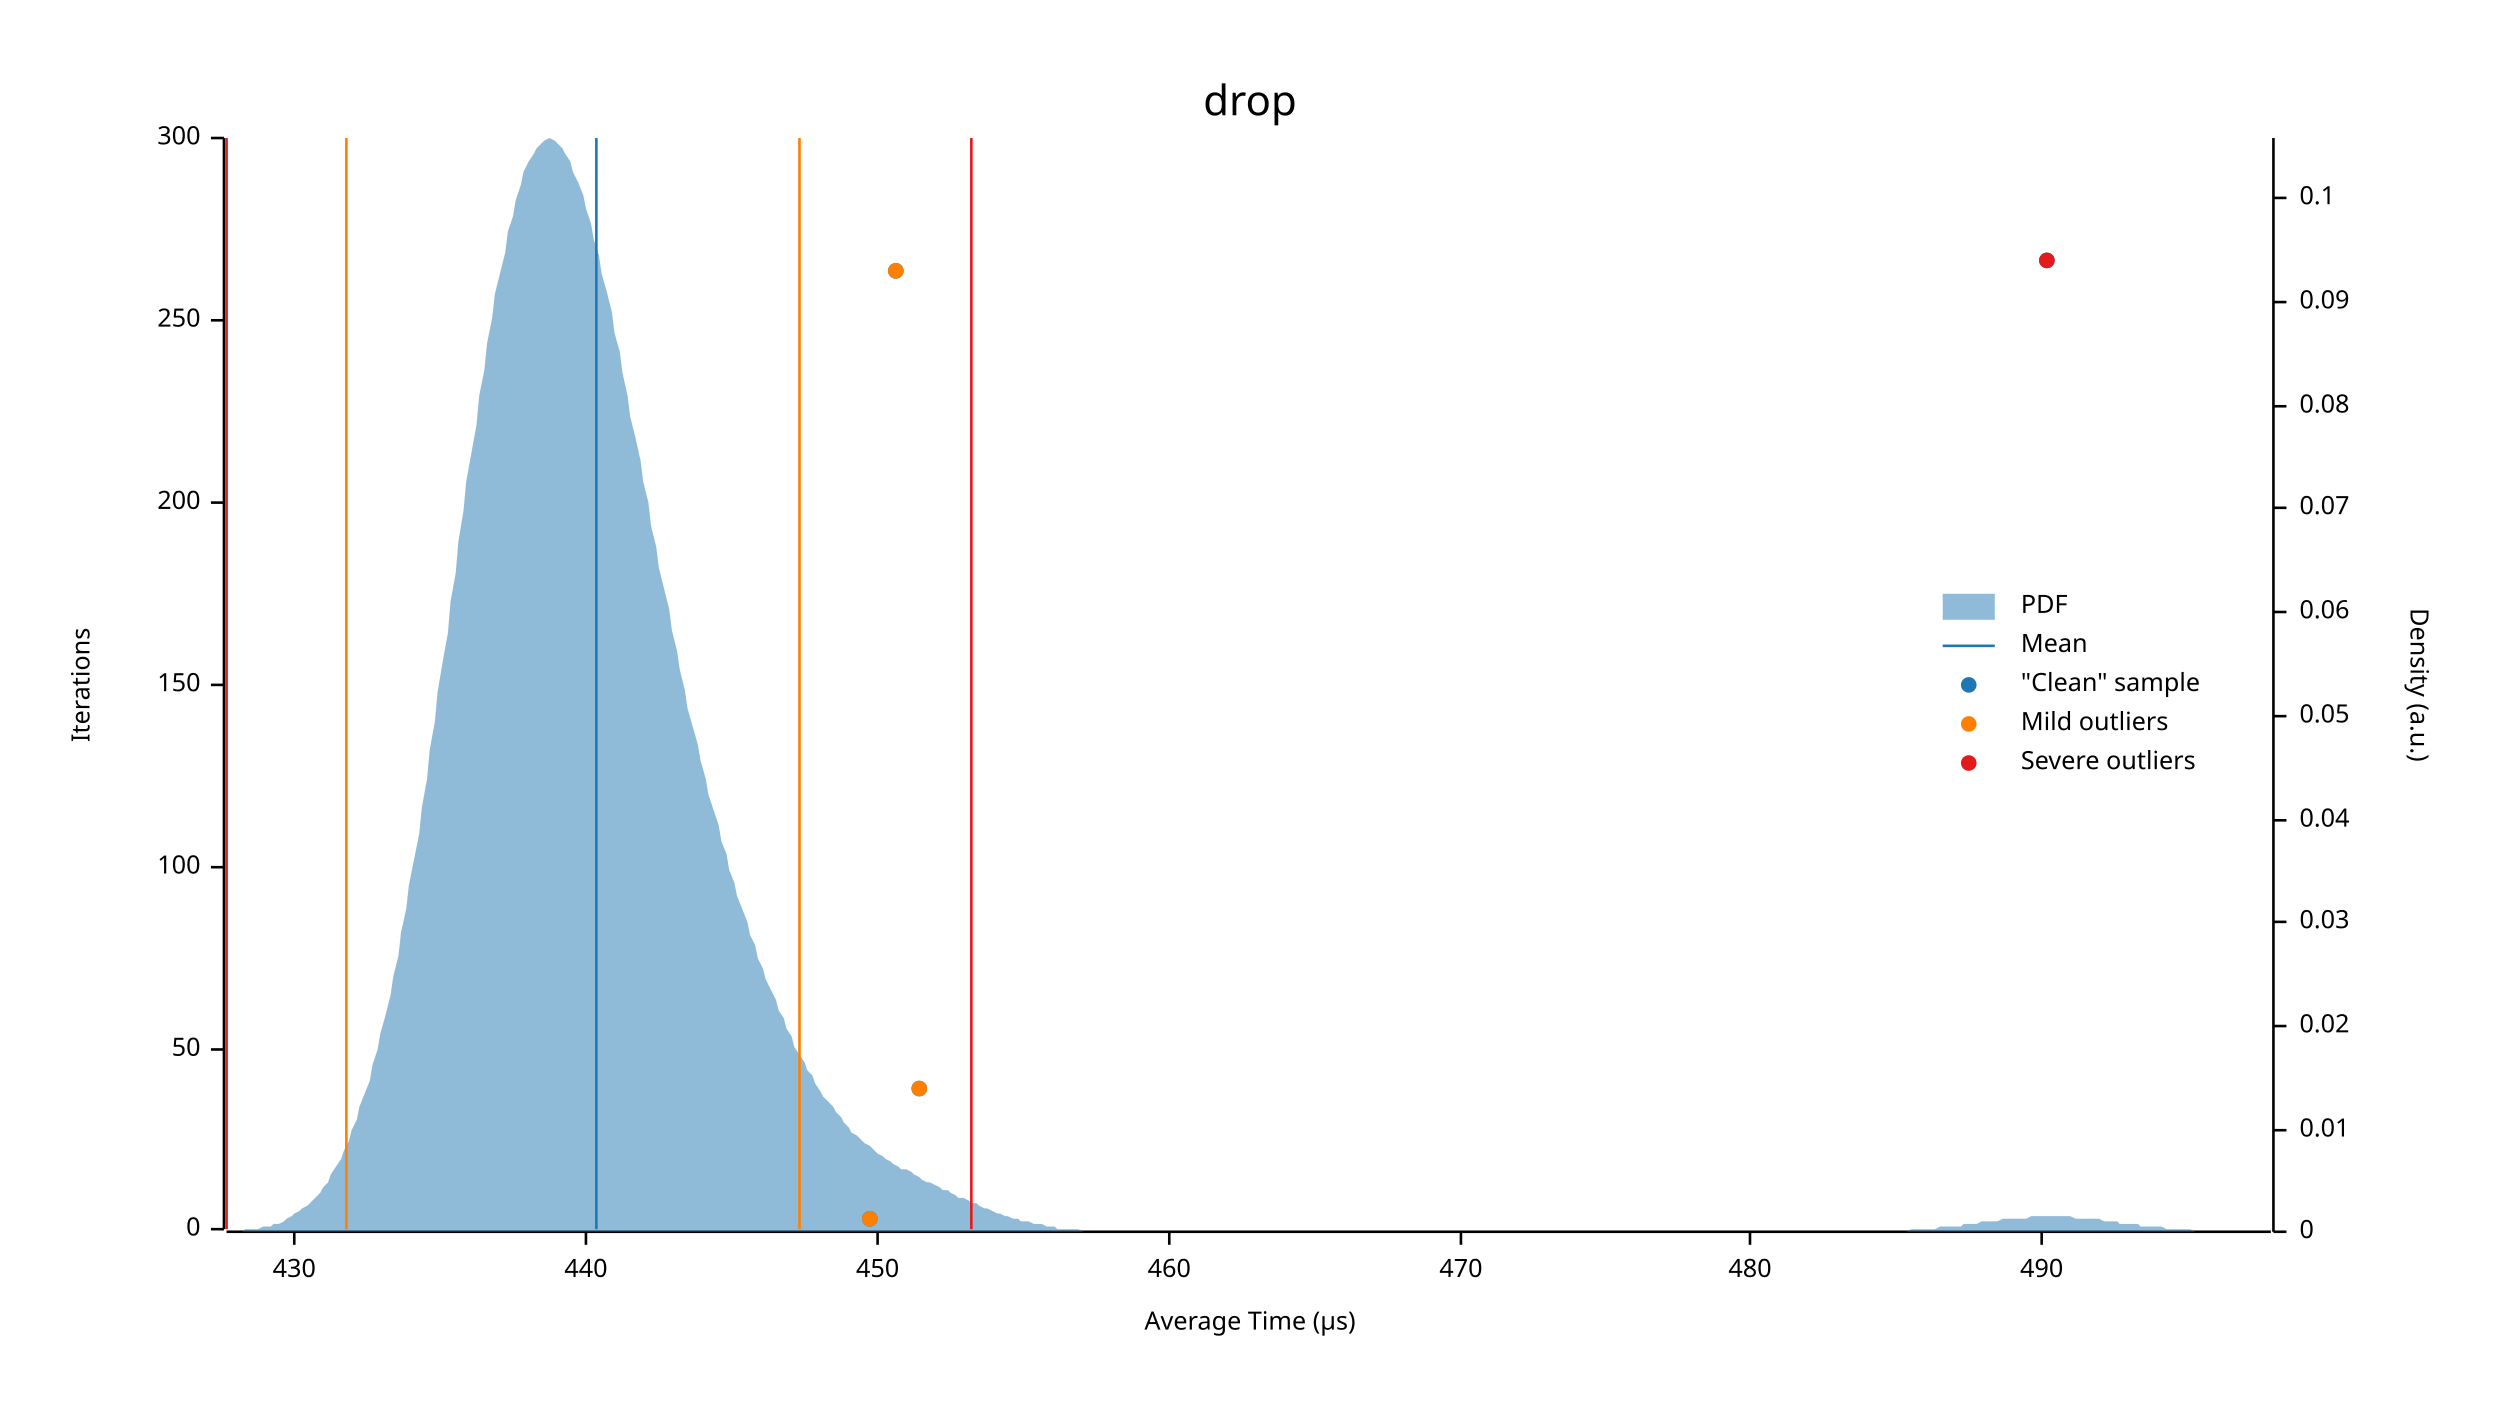
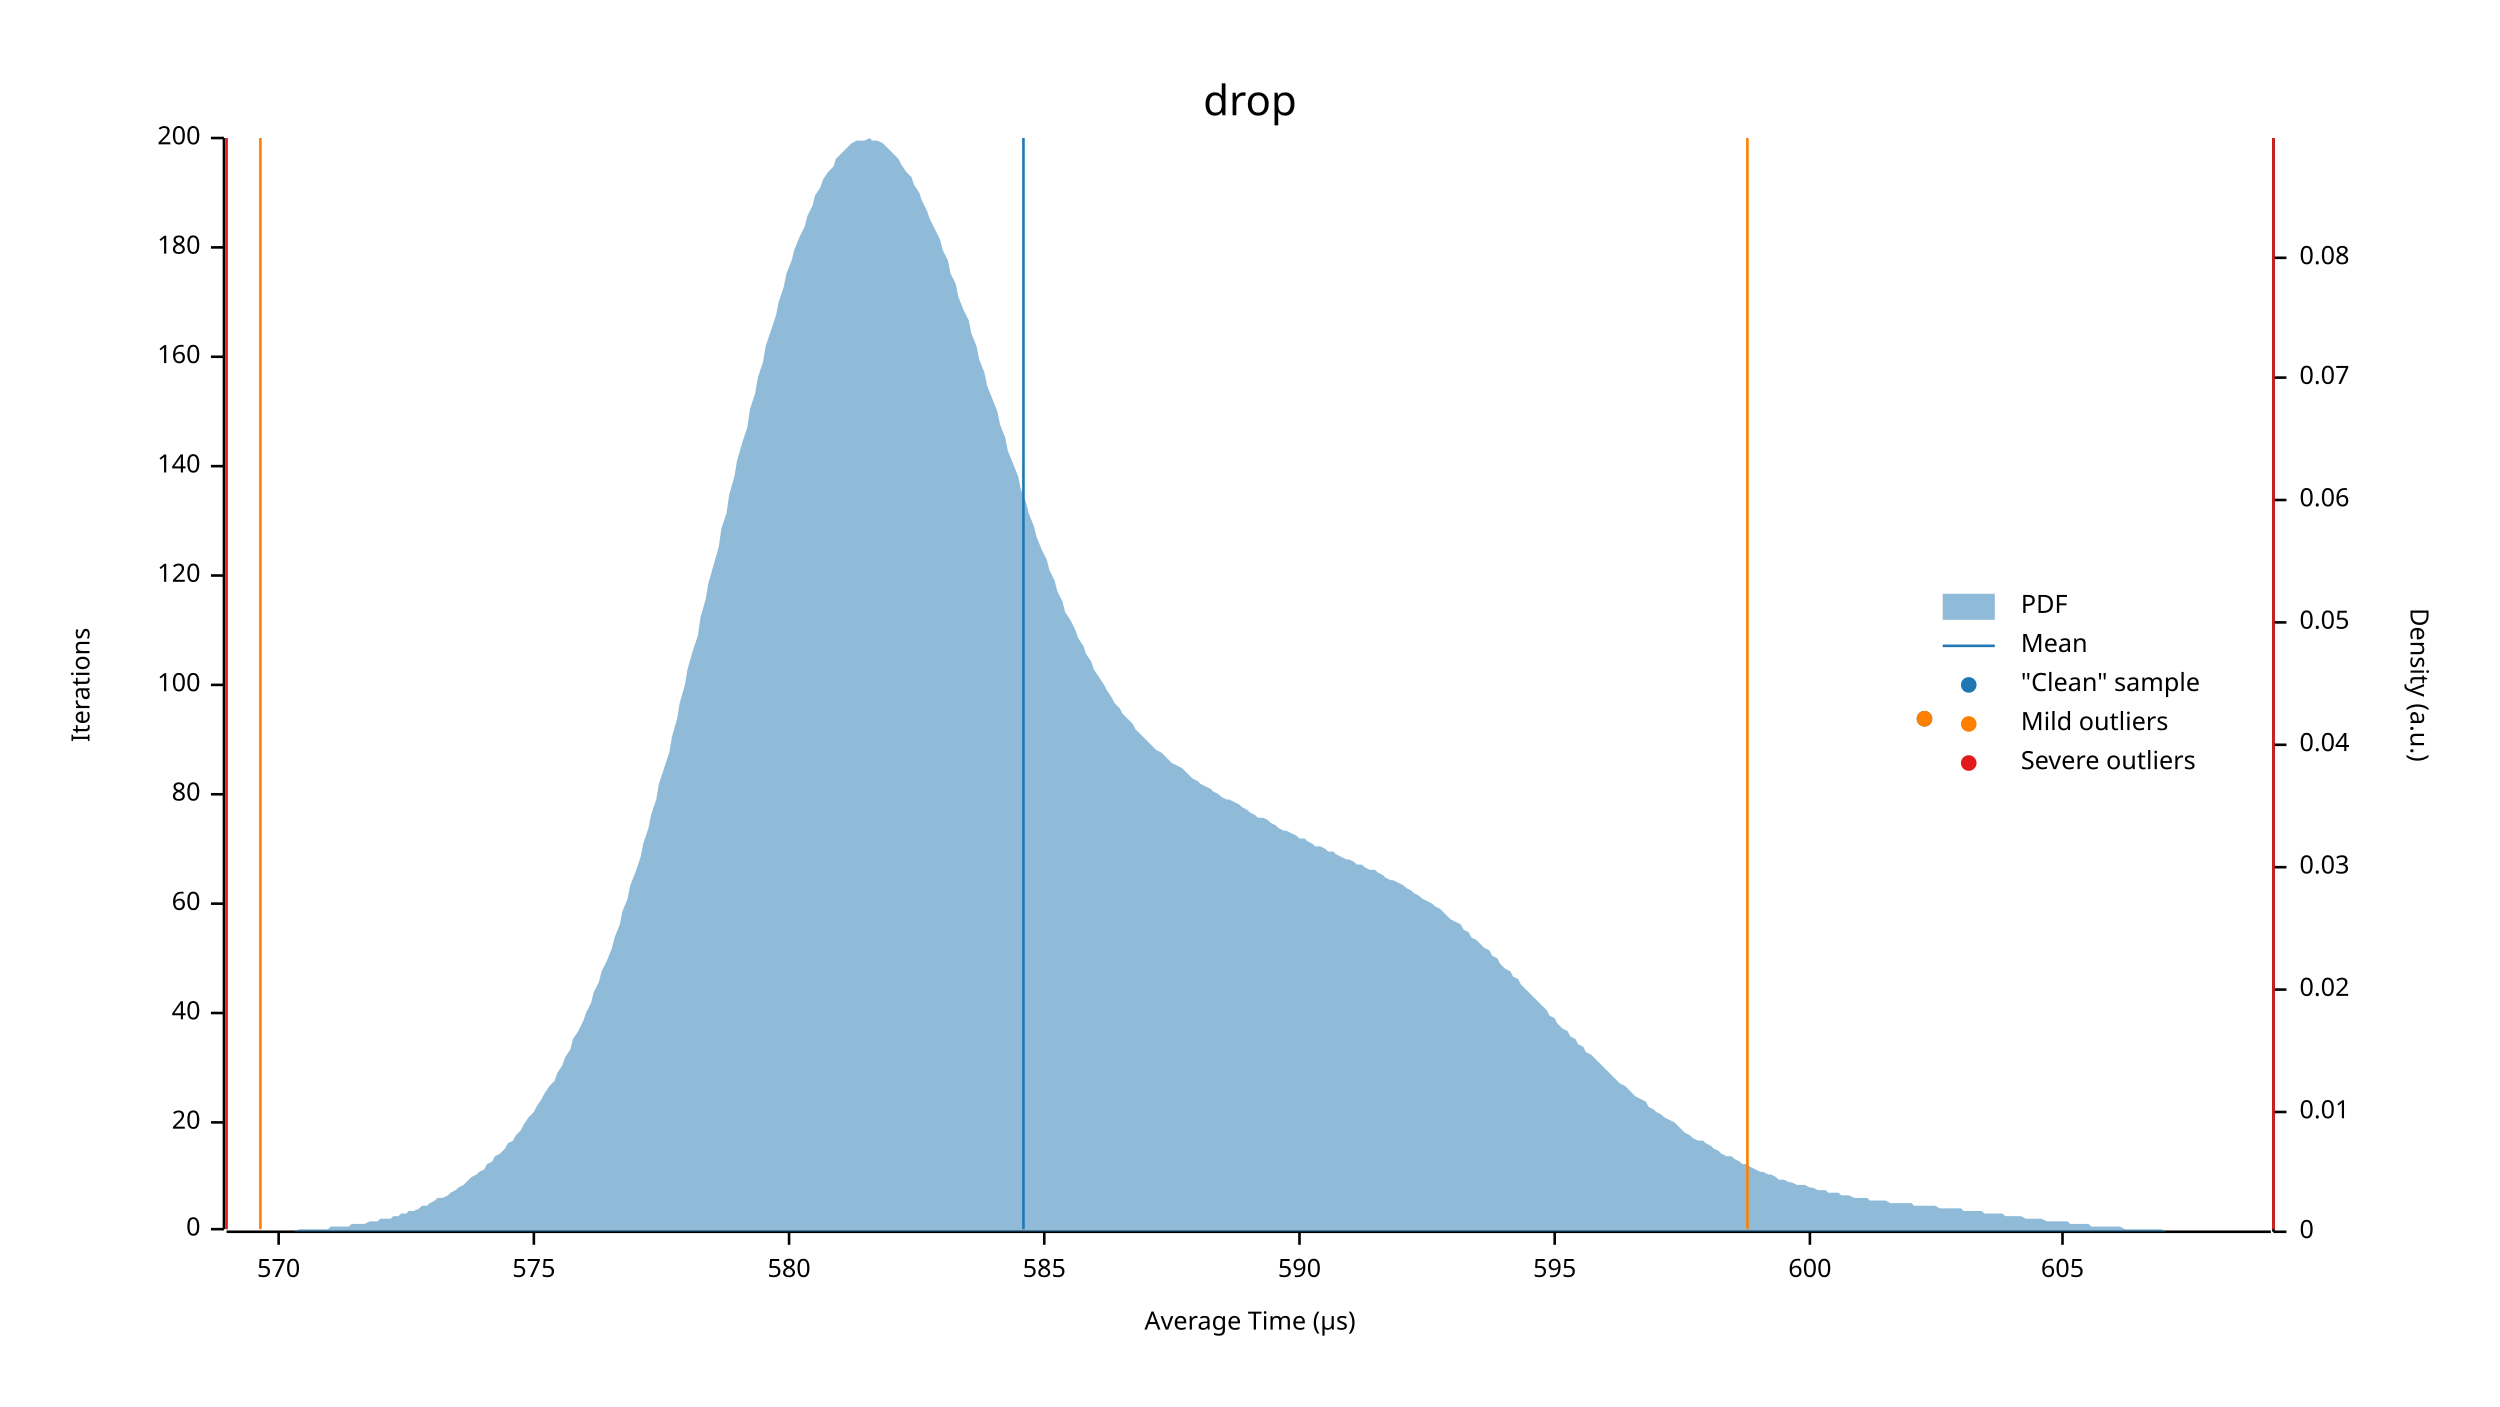
<svg xmlns="http://www.w3.org/2000/svg" width="960" height="540" viewBox="0 0 960 540">
  <text x="480" y="32" dy="0.76em" text-anchor="middle" font-family="sans-serif" font-size="16.129" opacity="1" fill="#000000">
drop
</text>
  <text x="27" y="263" dy="0.76em" text-anchor="middle" font-family="sans-serif" font-size="9.677" opacity="1" fill="#000000" transform="rotate(270, 27, 263)">
Iterations
</text>
  <text x="480" y="513" dy="-0.5ex" text-anchor="middle" font-family="sans-serif" font-size="9.677" opacity="1" fill="#000000">
Average Time (µs)
</text>
  <polyline fill="none" opacity="1" stroke="#000000" stroke-width="1" points="86,53 86,472 " />
  <text x="77" y="472" dy="0.5ex" text-anchor="end" font-family="sans-serif" font-size="9.677" opacity="1" fill="#000000">
0
</text>
  <polyline fill="none" opacity="1" stroke="#000000" stroke-width="1" points="81,472 86,472 " />
-   <text x="77" y="403" dy="0.5ex" text-anchor="end" font-family="sans-serif" font-size="9.677" opacity="1" fill="#000000">
- 50
+   <text x="77" y="431" dy="0.5ex" text-anchor="end" font-family="sans-serif" font-size="9.677" opacity="1" fill="#000000">
+ 20
</text>
-   <polyline fill="none" opacity="1" stroke="#000000" stroke-width="1" points="81,403 86,403 " />
-   <text x="77" y="333" dy="0.5ex" text-anchor="end" font-family="sans-serif" font-size="9.677" opacity="1" fill="#000000">
+   <polyline fill="none" opacity="1" stroke="#000000" stroke-width="1" points="81,431 86,431 " />
+   <text x="77" y="389" dy="0.5ex" text-anchor="end" font-family="sans-serif" font-size="9.677" opacity="1" fill="#000000">
+ 40
+ </text>
+   <polyline fill="none" opacity="1" stroke="#000000" stroke-width="1" points="81,389 86,389 " />
+   <text x="77" y="347" dy="0.5ex" text-anchor="end" font-family="sans-serif" font-size="9.677" opacity="1" fill="#000000">
+ 60
+ </text>
+   <polyline fill="none" opacity="1" stroke="#000000" stroke-width="1" points="81,347 86,347 " />
+   <text x="77" y="305" dy="0.5ex" text-anchor="end" font-family="sans-serif" font-size="9.677" opacity="1" fill="#000000">
+ 80
+ </text>
+   <polyline fill="none" opacity="1" stroke="#000000" stroke-width="1" points="81,305 86,305 " />
+   <text x="77" y="263" dy="0.5ex" text-anchor="end" font-family="sans-serif" font-size="9.677" opacity="1" fill="#000000">
100
</text>
-   <polyline fill="none" opacity="1" stroke="#000000" stroke-width="1" points="81,333 86,333 " />
-   <text x="77" y="263" dy="0.5ex" text-anchor="end" font-family="sans-serif" font-size="9.677" opacity="1" fill="#000000">
- 150
+   <polyline fill="none" opacity="1" stroke="#000000" stroke-width="1" points="81,263 86,263 " />
+   <text x="77" y="221" dy="0.5ex" text-anchor="end" font-family="sans-serif" font-size="9.677" opacity="1" fill="#000000">
+ 120
</text>
-   <polyline fill="none" opacity="1" stroke="#000000" stroke-width="1" points="81,263 86,263 " />
-   <text x="77" y="193" dy="0.5ex" text-anchor="end" font-family="sans-serif" font-size="9.677" opacity="1" fill="#000000">
+   <polyline fill="none" opacity="1" stroke="#000000" stroke-width="1" points="81,221 86,221 " />
+   <text x="77" y="179" dy="0.5ex" text-anchor="end" font-family="sans-serif" font-size="9.677" opacity="1" fill="#000000">
+ 140
+ </text>
+   <polyline fill="none" opacity="1" stroke="#000000" stroke-width="1" points="81,179 86,179 " />
+   <text x="77" y="137" dy="0.5ex" text-anchor="end" font-family="sans-serif" font-size="9.677" opacity="1" fill="#000000">
+ 160
+ </text>
+   <polyline fill="none" opacity="1" stroke="#000000" stroke-width="1" points="81,137 86,137 " />
+   <text x="77" y="95" dy="0.5ex" text-anchor="end" font-family="sans-serif" font-size="9.677" opacity="1" fill="#000000">
+ 180
+ </text>
+   <polyline fill="none" opacity="1" stroke="#000000" stroke-width="1" points="81,95 86,95 " />
+   <text x="77" y="53" dy="0.5ex" text-anchor="end" font-family="sans-serif" font-size="9.677" opacity="1" fill="#000000">
200
- </text>
-   <polyline fill="none" opacity="1" stroke="#000000" stroke-width="1" points="81,193 86,193 " />
-   <text x="77" y="123" dy="0.5ex" text-anchor="end" font-family="sans-serif" font-size="9.677" opacity="1" fill="#000000">
- 250
- </text>
-   <polyline fill="none" opacity="1" stroke="#000000" stroke-width="1" points="81,123 86,123 " />
-   <text x="77" y="53" dy="0.5ex" text-anchor="end" font-family="sans-serif" font-size="9.677" opacity="1" fill="#000000">
- 300
</text>
  <polyline fill="none" opacity="1" stroke="#000000" stroke-width="1" points="81,53 86,53 " />
  <polyline fill="none" opacity="1" stroke="#000000" stroke-width="1" points="87,473 872,473 " />
-   <text x="113" y="483" dy="0.76em" text-anchor="middle" font-family="sans-serif" font-size="9.677" opacity="1" fill="#000000">
- 430
+   <text x="107" y="483" dy="0.76em" text-anchor="middle" font-family="sans-serif" font-size="9.677" opacity="1" fill="#000000">
+ 570
</text>
-   <polyline fill="none" opacity="1" stroke="#000000" stroke-width="1" points="113,473 113,478 " />
-   <text x="225" y="483" dy="0.76em" text-anchor="middle" font-family="sans-serif" font-size="9.677" opacity="1" fill="#000000">
- 440
+   <polyline fill="none" opacity="1" stroke="#000000" stroke-width="1" points="107,473 107,478 " />
+   <text x="205" y="483" dy="0.76em" text-anchor="middle" font-family="sans-serif" font-size="9.677" opacity="1" fill="#000000">
+ 575
</text>
-   <polyline fill="none" opacity="1" stroke="#000000" stroke-width="1" points="225,473 225,478 " />
-   <text x="337" y="483" dy="0.76em" text-anchor="middle" font-family="sans-serif" font-size="9.677" opacity="1" fill="#000000">
- 450
+   <polyline fill="none" opacity="1" stroke="#000000" stroke-width="1" points="205,473 205,478 " />
+   <text x="303" y="483" dy="0.76em" text-anchor="middle" font-family="sans-serif" font-size="9.677" opacity="1" fill="#000000">
+ 580
</text>
-   <polyline fill="none" opacity="1" stroke="#000000" stroke-width="1" points="337,473 337,478 " />
-   <text x="449" y="483" dy="0.76em" text-anchor="middle" font-family="sans-serif" font-size="9.677" opacity="1" fill="#000000">
- 460
+   <polyline fill="none" opacity="1" stroke="#000000" stroke-width="1" points="303,473 303,478 " />
+   <text x="401" y="483" dy="0.76em" text-anchor="middle" font-family="sans-serif" font-size="9.677" opacity="1" fill="#000000">
+ 585
</text>
-   <polyline fill="none" opacity="1" stroke="#000000" stroke-width="1" points="449,473 449,478 " />
-   <text x="561" y="483" dy="0.76em" text-anchor="middle" font-family="sans-serif" font-size="9.677" opacity="1" fill="#000000">
- 470
+   <polyline fill="none" opacity="1" stroke="#000000" stroke-width="1" points="401,473 401,478 " />
+   <text x="499" y="483" dy="0.76em" text-anchor="middle" font-family="sans-serif" font-size="9.677" opacity="1" fill="#000000">
+ 590
</text>
-   <polyline fill="none" opacity="1" stroke="#000000" stroke-width="1" points="561,473 561,478 " />
-   <text x="672" y="483" dy="0.76em" text-anchor="middle" font-family="sans-serif" font-size="9.677" opacity="1" fill="#000000">
- 480
+   <polyline fill="none" opacity="1" stroke="#000000" stroke-width="1" points="499,473 499,478 " />
+   <text x="597" y="483" dy="0.76em" text-anchor="middle" font-family="sans-serif" font-size="9.677" opacity="1" fill="#000000">
+ 595
</text>
-   <polyline fill="none" opacity="1" stroke="#000000" stroke-width="1" points="672,473 672,478 " />
-   <text x="784" y="483" dy="0.76em" text-anchor="middle" font-family="sans-serif" font-size="9.677" opacity="1" fill="#000000">
- 490
+   <polyline fill="none" opacity="1" stroke="#000000" stroke-width="1" points="597,473 597,478 " />
+   <text x="695" y="483" dy="0.76em" text-anchor="middle" font-family="sans-serif" font-size="9.677" opacity="1" fill="#000000">
+ 600
</text>
-   <polyline fill="none" opacity="1" stroke="#000000" stroke-width="1" points="784,473 784,478 " />
+   <polyline fill="none" opacity="1" stroke="#000000" stroke-width="1" points="695,473 695,478 " />
+   <text x="792" y="483" dy="0.76em" text-anchor="middle" font-family="sans-serif" font-size="9.677" opacity="1" fill="#000000">
+ 605
+ </text>
+   <polyline fill="none" opacity="1" stroke="#000000" stroke-width="1" points="792,473 792,478 " />
  <text x="933" y="263" dy="0.76em" text-anchor="middle" font-family="sans-serif" font-size="9.677" opacity="1" fill="#000000" transform="rotate(90, 933, 263)">
Density (a.u.)
</text>
  <polyline fill="none" opacity="1" stroke="#000000" stroke-width="1" points="873,53 873,473 " />
  <text x="883" y="473" dy="0.5ex" text-anchor="start" font-family="sans-serif" font-size="9.677" opacity="1" fill="#000000">
0
</text>
  <polyline fill="none" opacity="1" stroke="#000000" stroke-width="1" points="873,473 878,473 " />
-   <text x="883" y="434" dy="0.5ex" text-anchor="start" font-family="sans-serif" font-size="9.677" opacity="1" fill="#000000">
+   <text x="883" y="427" dy="0.5ex" text-anchor="start" font-family="sans-serif" font-size="9.677" opacity="1" fill="#000000">
0.01
</text>
-   <polyline fill="none" opacity="1" stroke="#000000" stroke-width="1" points="873,434 878,434 " />
-   <text x="883" y="394" dy="0.5ex" text-anchor="start" font-family="sans-serif" font-size="9.677" opacity="1" fill="#000000">
+   <polyline fill="none" opacity="1" stroke="#000000" stroke-width="1" points="873,427 878,427 " />
+   <text x="883" y="380" dy="0.5ex" text-anchor="start" font-family="sans-serif" font-size="9.677" opacity="1" fill="#000000">
0.02
</text>
-   <polyline fill="none" opacity="1" stroke="#000000" stroke-width="1" points="873,394 878,394 " />
-   <text x="883" y="354" dy="0.5ex" text-anchor="start" font-family="sans-serif" font-size="9.677" opacity="1" fill="#000000">
+   <polyline fill="none" opacity="1" stroke="#000000" stroke-width="1" points="873,380 878,380 " />
+   <text x="883" y="333" dy="0.5ex" text-anchor="start" font-family="sans-serif" font-size="9.677" opacity="1" fill="#000000">
0.03
</text>
-   <polyline fill="none" opacity="1" stroke="#000000" stroke-width="1" points="873,354 878,354 " />
-   <text x="883" y="315" dy="0.5ex" text-anchor="start" font-family="sans-serif" font-size="9.677" opacity="1" fill="#000000">
+   <polyline fill="none" opacity="1" stroke="#000000" stroke-width="1" points="873,333 878,333 " />
+   <text x="883" y="286" dy="0.5ex" text-anchor="start" font-family="sans-serif" font-size="9.677" opacity="1" fill="#000000">
0.04
</text>
-   <polyline fill="none" opacity="1" stroke="#000000" stroke-width="1" points="873,315 878,315 " />
-   <text x="883" y="275" dy="0.5ex" text-anchor="start" font-family="sans-serif" font-size="9.677" opacity="1" fill="#000000">
+   <polyline fill="none" opacity="1" stroke="#000000" stroke-width="1" points="873,286 878,286 " />
+   <text x="883" y="239" dy="0.5ex" text-anchor="start" font-family="sans-serif" font-size="9.677" opacity="1" fill="#000000">
0.05
</text>
-   <polyline fill="none" opacity="1" stroke="#000000" stroke-width="1" points="873,275 878,275 " />
-   <text x="883" y="235" dy="0.5ex" text-anchor="start" font-family="sans-serif" font-size="9.677" opacity="1" fill="#000000">
+   <polyline fill="none" opacity="1" stroke="#000000" stroke-width="1" points="873,239 878,239 " />
+   <text x="883" y="192" dy="0.5ex" text-anchor="start" font-family="sans-serif" font-size="9.677" opacity="1" fill="#000000">
0.06
</text>
-   <polyline fill="none" opacity="1" stroke="#000000" stroke-width="1" points="873,235 878,235 " />
-   <text x="883" y="195" dy="0.5ex" text-anchor="start" font-family="sans-serif" font-size="9.677" opacity="1" fill="#000000">
+   <polyline fill="none" opacity="1" stroke="#000000" stroke-width="1" points="873,192 878,192 " />
+   <text x="883" y="145" dy="0.5ex" text-anchor="start" font-family="sans-serif" font-size="9.677" opacity="1" fill="#000000">
0.07
</text>
-   <polyline fill="none" opacity="1" stroke="#000000" stroke-width="1" points="873,195 878,195 " />
-   <text x="883" y="156" dy="0.5ex" text-anchor="start" font-family="sans-serif" font-size="9.677" opacity="1" fill="#000000">
+   <polyline fill="none" opacity="1" stroke="#000000" stroke-width="1" points="873,145 878,145 " />
+   <text x="883" y="99" dy="0.5ex" text-anchor="start" font-family="sans-serif" font-size="9.677" opacity="1" fill="#000000">
0.08
</text>
-   <polyline fill="none" opacity="1" stroke="#000000" stroke-width="1" points="873,156 878,156 " />
-   <text x="883" y="116" dy="0.5ex" text-anchor="start" font-family="sans-serif" font-size="9.677" opacity="1" fill="#000000">
- 0.09
- </text>
-   <polyline fill="none" opacity="1" stroke="#000000" stroke-width="1" points="873,116 878,116 " />
-   <text x="883" y="76" dy="0.5ex" text-anchor="start" font-family="sans-serif" font-size="9.677" opacity="1" fill="#000000">
- 0.1
- </text>
-   <polyline fill="none" opacity="1" stroke="#000000" stroke-width="1" points="873,76 878,76 " />
-   <polygon opacity="0.5" fill="#1F78B4" points="87,473 88,473 90,473 91,473 93,473 94,472 96,472 98,472 99,472 101,471 102,471 104,471 105,470 107,470 109,469 110,468 112,467 113,466 115,465 116,464 118,463 120,461 121,460 123,458 124,456 126,454 127,451 129,448 131,445 132,442 134,438 135,434 137,430 138,425 140,420 142,415 143,409 145,403 146,397 148,390 150,382 151,375 153,367 154,358 156,349 157,340 159,330 161,320 162,310 164,299 165,288 167,277 168,266 170,254 172,243 173,231 175,220 176,208 178,196 179,185 181,174 183,163 184,152 186,142 187,132 189,122 190,113 192,105 194,97 195,89 197,83 198,77 200,71 201,66 203,62 205,59 206,57 208,55 209,54 211,53 213,54 214,55 216,57 217,59 219,62 220,66 222,70 224,75 225,80 227,86 228,92 230,98 231,105 233,112 235,120 236,128 238,135 239,143 241,152 242,160 244,168 246,177 247,185 249,193 250,202 252,210 253,218 255,226 257,234 258,242 260,250 261,257 263,265 264,272 266,279 268,286 269,292 271,299 272,305 274,311 276,317 277,323 279,328 280,334 282,339 283,344 285,349 287,354 288,359 290,363 291,368 293,372 294,376 296,380 298,384 299,388 301,391 302,395 304,398 305,402 307,405 309,408 310,411 312,413 313,416 315,419 316,421 318,423 320,425 321,427 323,429 324,431 326,433 327,435 329,436 331,438 332,439 334,440 335,441 337,443 339,444 340,445 342,446 343,447 345,448 346,449 348,449 350,450 351,451 353,452 354,453 356,454 357,454 359,455 361,456 362,457 364,457 365,458 367,459 368,460 370,460 372,461 373,462 375,462 376,463 378,464 379,464 381,465 383,466 384,466 386,467 387,467 389,468 391,468 392,469 394,469 395,469 397,470 398,470 400,470 402,471 403,471 405,471 406,472 408,472 409,472 411,472 413,472 414,472 416,473 417,473 419,473 420,473 422,473 424,473 425,473 427,473 428,473 430,473 431,473 433,473 435,473 436,473 438,473 439,473 441,473 442,473 444,473 446,473 447,473 449,473 450,473 452,473 454,473 455,473 457,473 458,473 460,473 461,473 463,473 465,473 466,473 468,473 469,473 471,473 472,473 474,473 476,473 477,473 479,473 480,473 482,473 483,473 485,473 487,473 488,473 490,473 491,473 493,473 494,473 496,473 498,473 499,473 501,473 502,473 504,473 505,473 507,473 509,473 510,473 512,473 513,473 515,473 517,473 518,473 520,473 521,473 523,473 524,473 526,473 528,473 529,473 531,473 532,473 534,473 535,473 537,473 539,473 540,473 542,473 543,473 545,473 546,473 548,473 550,473 551,473 553,473 554,473 556,473 557,473 559,473 561,473 562,473 564,473 565,473 567,473 568,473 570,473 572,473 573,473 575,473 576,473 578,473 580,473 581,473 583,473 584,473 586,473 587,473 589,473 591,473 592,473 594,473 595,473 597,473 598,473 600,473 602,473 603,473 605,473 606,473 608,473 609,473 611,473 613,473 614,473 616,473 617,473 619,473 620,473 622,473 624,473 625,473 627,473 628,473 630,473 632,473 633,473 635,473 636,473 638,473 639,473 641,473 643,473 644,473 646,473 647,473 649,473 650,473 652,473 654,473 655,473 657,473 658,473 660,473 661,473 663,473 665,473 666,473 668,473 669,473 671,473 672,473 674,473 676,473 677,473 679,473 680,473 682,473 683,473 685,473 687,473 688,473 690,473 691,473 693,473 695,473 696,473 698,473 699,473 701,473 702,473 704,473 706,473 707,473 709,473 710,473 712,473 713,473 715,473 717,473 718,473 720,473 721,473 723,473 724,473 726,473 728,473 729,473 731,473 732,473 734,472 735,472 737,472 739,472 740,472 742,472 743,472 745,471 746,471 748,471 750,471 751,471 753,471 754,470 756,470 758,470 759,470 761,469 762,469 764,469 765,469 767,469 769,468 770,468 772,468 773,468 775,468 776,468 778,468 780,467 781,467 783,467 784,467 786,467 787,467 789,467 791,467 792,467 794,467 795,467 797,468 798,468 800,468 802,468 803,468 805,468 806,468 808,469 809,469 811,469 813,469 814,470 816,470 817,470 819,470 821,470 822,471 824,471 825,471 827,471 828,471 830,471 832,472 833,472 835,472 836,472 838,472 839,472 841,472 843,473 844,473 846,473 847,473 849,473 850,473 852,473 854,473 855,473 857,473 858,473 860,473 861,473 863,473 865,473 866,473 868,473 869,473 871,473 873,473 873,473 87,473 " />
-   <polyline fill="none" opacity="1" stroke="#1F78B4" stroke-width="1" points="229,472 229,53 " />
-   <polyline fill="none" opacity="1" stroke="#FF7F00" stroke-width="1" points="133,472 133,53 " />
-   <polyline fill="none" opacity="1" stroke="#FF7F00" stroke-width="1" points="307,472 307,53 " />
+   <polyline fill="none" opacity="1" stroke="#000000" stroke-width="1" points="873,99 878,99 " />
+   <polygon opacity="0.5" fill="#1F78B4" points="87,473 88,473 90,473 91,473 93,473 94,473 96,473 98,473 99,473 101,473 102,473 104,473 105,473 107,473 109,473 110,473 112,473 113,473 115,472 116,472 118,472 120,472 121,472 123,472 124,472 126,472 127,471 129,471 131,471 132,471 134,471 135,470 137,470 138,470 140,470 142,469 143,469 145,469 146,468 148,468 150,468 151,467 153,467 154,466 156,466 157,465 159,465 161,464 162,463 164,463 165,462 167,461 168,460 170,460 172,459 173,458 175,457 176,456 178,455 179,454 181,452 183,451 184,450 186,449 187,447 189,446 190,444 192,443 194,441 195,439 197,438 198,436 200,434 201,432 203,429 205,427 206,425 208,422 209,420 211,417 213,415 214,412 216,409 217,406 219,403 220,399 222,396 224,392 225,389 227,385 228,381 230,377 231,373 233,369 235,364 236,360 238,355 239,350 241,345 242,340 244,335 246,329 247,324 249,318 250,313 252,307 253,301 255,295 257,289 258,283 260,276 261,270 263,263 264,257 266,250 268,244 269,237 271,230 272,224 274,217 276,210 277,203 279,197 280,190 282,183 283,177 285,170 287,164 288,157 290,151 291,145 293,139 294,133 296,127 298,121 299,116 301,110 302,105 304,100 305,96 307,91 309,87 310,83 312,79 313,75 315,72 316,69 318,66 320,64 321,61 323,59 324,58 326,56 327,55 329,54 331,54 332,54 334,53 335,54 337,54 339,55 340,56 342,58 343,59 345,61 346,63 348,66 350,68 351,71 353,74 354,77 356,81 357,84 359,88 361,92 362,96 364,100 365,105 367,109 368,114 370,119 372,123 373,128 375,133 376,138 378,143 379,148 381,153 383,158 384,163 386,168 387,173 389,178 391,183 392,188 394,193 395,197 397,202 398,206 400,211 402,215 403,219 405,223 406,227 408,231 409,235 411,238 413,242 414,245 416,248 417,251 419,254 420,257 422,260 424,263 425,265 427,268 428,270 430,272 431,274 433,276 435,278 436,280 438,282 439,283 441,285 442,286 444,288 446,289 447,290 449,292 450,293 452,294 454,295 455,296 457,298 458,299 460,300 461,301 463,302 465,303 466,304 468,305 469,306 471,307 472,307 474,308 476,309 477,310 479,311 480,312 482,313 483,314 485,314 487,315 488,316 490,317 491,318 493,319 494,319 496,320 498,321 499,322 501,322 502,323 504,324 505,325 507,325 509,326 510,327 512,327 513,328 515,329 517,330 518,330 520,331 521,332 523,332 524,333 526,334 528,334 529,335 531,336 532,337 534,338 535,338 537,339 539,340 540,341 542,342 543,343 545,344 546,345 548,346 550,347 551,348 553,349 554,350 556,352 557,353 559,354 561,355 562,357 564,358 565,360 567,361 568,362 570,364 572,365 573,367 575,368 576,370 578,372 580,373 581,375 583,376 584,378 586,380 587,381 589,383 591,385 592,386 594,388 595,390 597,391 598,393 600,395 602,396 603,398 605,399 606,401 608,402 609,404 611,405 613,407 614,408 616,410 617,411 619,413 620,414 622,416 624,417 625,418 627,420 628,421 630,422 632,423 633,425 635,426 636,427 638,428 639,429 641,430 643,431 644,432 646,434 647,435 649,436 650,437 652,438 654,438 655,439 657,440 658,441 660,442 661,443 663,444 665,444 666,445 668,446 669,447 671,447 672,448 674,449 676,450 677,450 679,451 680,451 682,452 683,453 685,453 687,454 688,454 690,455 691,455 693,455 695,456 696,456 698,457 699,457 701,457 702,458 704,458 706,458 707,459 709,459 710,459 712,460 713,460 715,460 717,460 718,461 720,461 721,461 723,461 724,461 726,462 728,462 729,462 731,462 732,462 734,462 735,463 737,463 739,463 740,463 742,463 743,463 745,464 746,464 748,464 750,464 751,464 753,464 754,465 756,465 758,465 759,465 761,465 762,466 764,466 765,466 767,466 769,466 770,467 772,467 773,467 775,467 776,467 778,468 780,468 781,468 783,468 784,468 786,469 787,469 789,469 791,469 792,469 794,469 795,470 797,470 798,470 800,470 802,470 803,471 805,471 806,471 808,471 809,471 811,471 813,471 814,471 816,472 817,472 819,472 821,472 822,472 824,472 825,472 827,472 828,472 830,472 832,473 833,473 835,473 836,473 838,473 839,473 841,473 843,473 844,473 846,473 847,473 849,473 850,473 852,473 854,473 855,473 857,473 858,473 860,473 861,473 863,473 865,473 866,473 868,473 869,473 871,473 873,473 873,473 87,473 " />
+   <polyline fill="none" opacity="1" stroke="#1F78B4" stroke-width="1" points="393,472 393,53 " />
+   <polyline fill="none" opacity="1" stroke="#FF7F00" stroke-width="1" points="100,472 100,53 " />
+   <polyline fill="none" opacity="1" stroke="#FF7F00" stroke-width="1" points="671,472 671,53 " />
  <polyline fill="none" opacity="1" stroke="#E31A1C" stroke-width="1" points="87,472 87,53 " />
-   <polyline fill="none" opacity="1" stroke="#E31A1C" stroke-width="1" points="373,472 373,53 " />
-   <circle cx="334" cy="468" r="3" opacity="1" fill="#1F78B4" stroke="none" stroke-width="1" />
-   <circle cx="353" cy="418" r="3" opacity="1" fill="#1F78B4" stroke="none" stroke-width="1" />
-   <circle cx="344" cy="104" r="3" opacity="1" fill="#1F78B4" stroke="none" stroke-width="1" />
-   <circle cx="786" cy="100" r="3" opacity="1" fill="#1F78B4" stroke="none" stroke-width="1" />
-   <circle cx="334" cy="468" r="3" opacity="1" fill="#FF7F00" stroke="none" stroke-width="1" />
-   <circle cx="353" cy="418" r="3" opacity="1" fill="#FF7F00" stroke="none" stroke-width="1" />
-   <circle cx="344" cy="104" r="3" opacity="1" fill="#FF7F00" stroke="none" stroke-width="1" />
-   <circle cx="786" cy="100" r="3" opacity="1" fill="#E31A1C" stroke="none" stroke-width="1" />
+   <polyline fill="none" opacity="1" stroke="#E31A1C" stroke-width="1" points="873,472 873,53 " />
+   <circle cx="739" cy="276" r="3" opacity="1" fill="#1F78B4" stroke="none" stroke-width="1" />
+   <circle cx="739" cy="276" r="3" opacity="1" fill="#FF7F00" stroke="none" stroke-width="1" />
  <text x="776" y="228" dy="0.76em" text-anchor="start" font-family="sans-serif" font-size="9.677" opacity="1" fill="#000000">
PDF
</text>
  <text x="776" y="243" dy="0.76em" text-anchor="start" font-family="sans-serif" font-size="9.677" opacity="1" fill="#000000">
Mean
</text>
  <text x="776" y="258" dy="0.76em" text-anchor="start" font-family="sans-serif" font-size="9.677" opacity="1" fill="#000000">
"Clean" sample
</text>
  <text x="776" y="273" dy="0.76em" text-anchor="start" font-family="sans-serif" font-size="9.677" opacity="1" fill="#000000">
Mild outliers
</text>
  <text x="776" y="288" dy="0.76em" text-anchor="start" font-family="sans-serif" font-size="9.677" opacity="1" fill="#000000">
Severe outliers
</text>
  <rect x="746" y="228" width="20" height="10" opacity="0.5" fill="#1F78B4" stroke="none" />
  <polyline fill="none" opacity="1" stroke="#1F78B4" stroke-width="1" points="746,248 766,248 " />
  <circle cx="756" cy="263" r="3" opacity="1" fill="#1F78B4" stroke="none" stroke-width="1" />
  <circle cx="756" cy="278" r="3" opacity="1" fill="#FF7F00" stroke="none" stroke-width="1" />
  <circle cx="756" cy="293" r="3" opacity="1" fill="#E31A1C" stroke="none" stroke-width="1" />
</svg>
